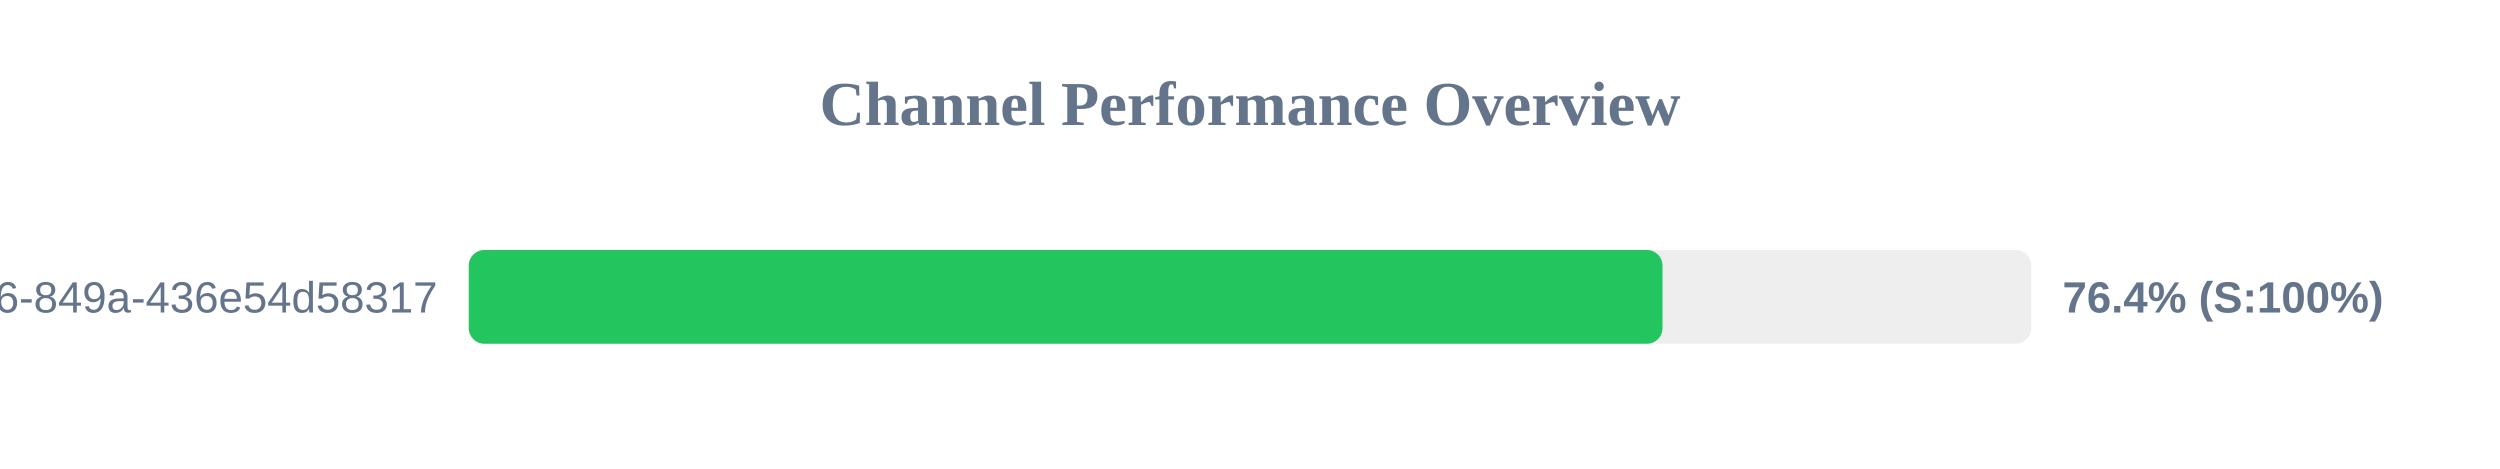
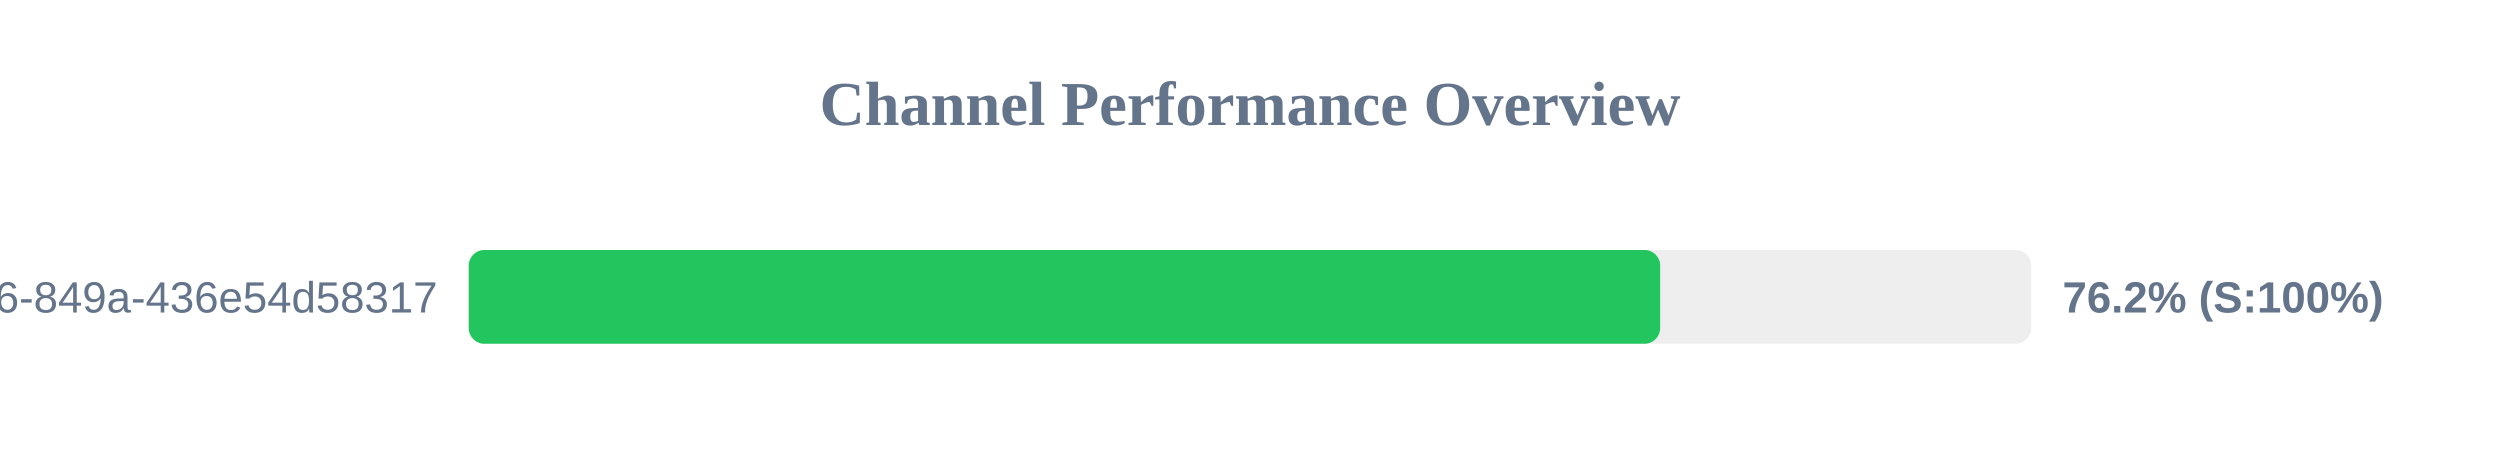
<svg xmlns="http://www.w3.org/2000/svg" width="800" height="150" version="1.1">
  <style>
        .row { font: 14px Arial; fill: #64748b; }
        .score { font: bold 14px Arial; fill: #64748b; }
    </style>
  <text x="400" y="40" text-anchor="middle" font-size="20px" font-weight="bold" fill="#64748b">Channel Performance Overview</text>
  <rect x="150" y="80" width="500" height="30" fill="#eee" rx="5" />
-   <rect x="150" y="80" width="382.0" height="30" fill="#22c55e" rx="5" />
+   <rect x="150" y="80" width="381.25" height="30" fill="#22c55e" rx="5" />
  <text x="140" y="100" text-anchor="end" class="row">?uuid=29fbd51f-03c8-4d76-849a-436e54d58317</text>
-   <text x="660" y="100" text-anchor="start" class="score">76.4% (S:100%)</text>
+   <text x="660" y="100" text-anchor="start" class="score">76.2% (S:100%)</text>
</svg>
